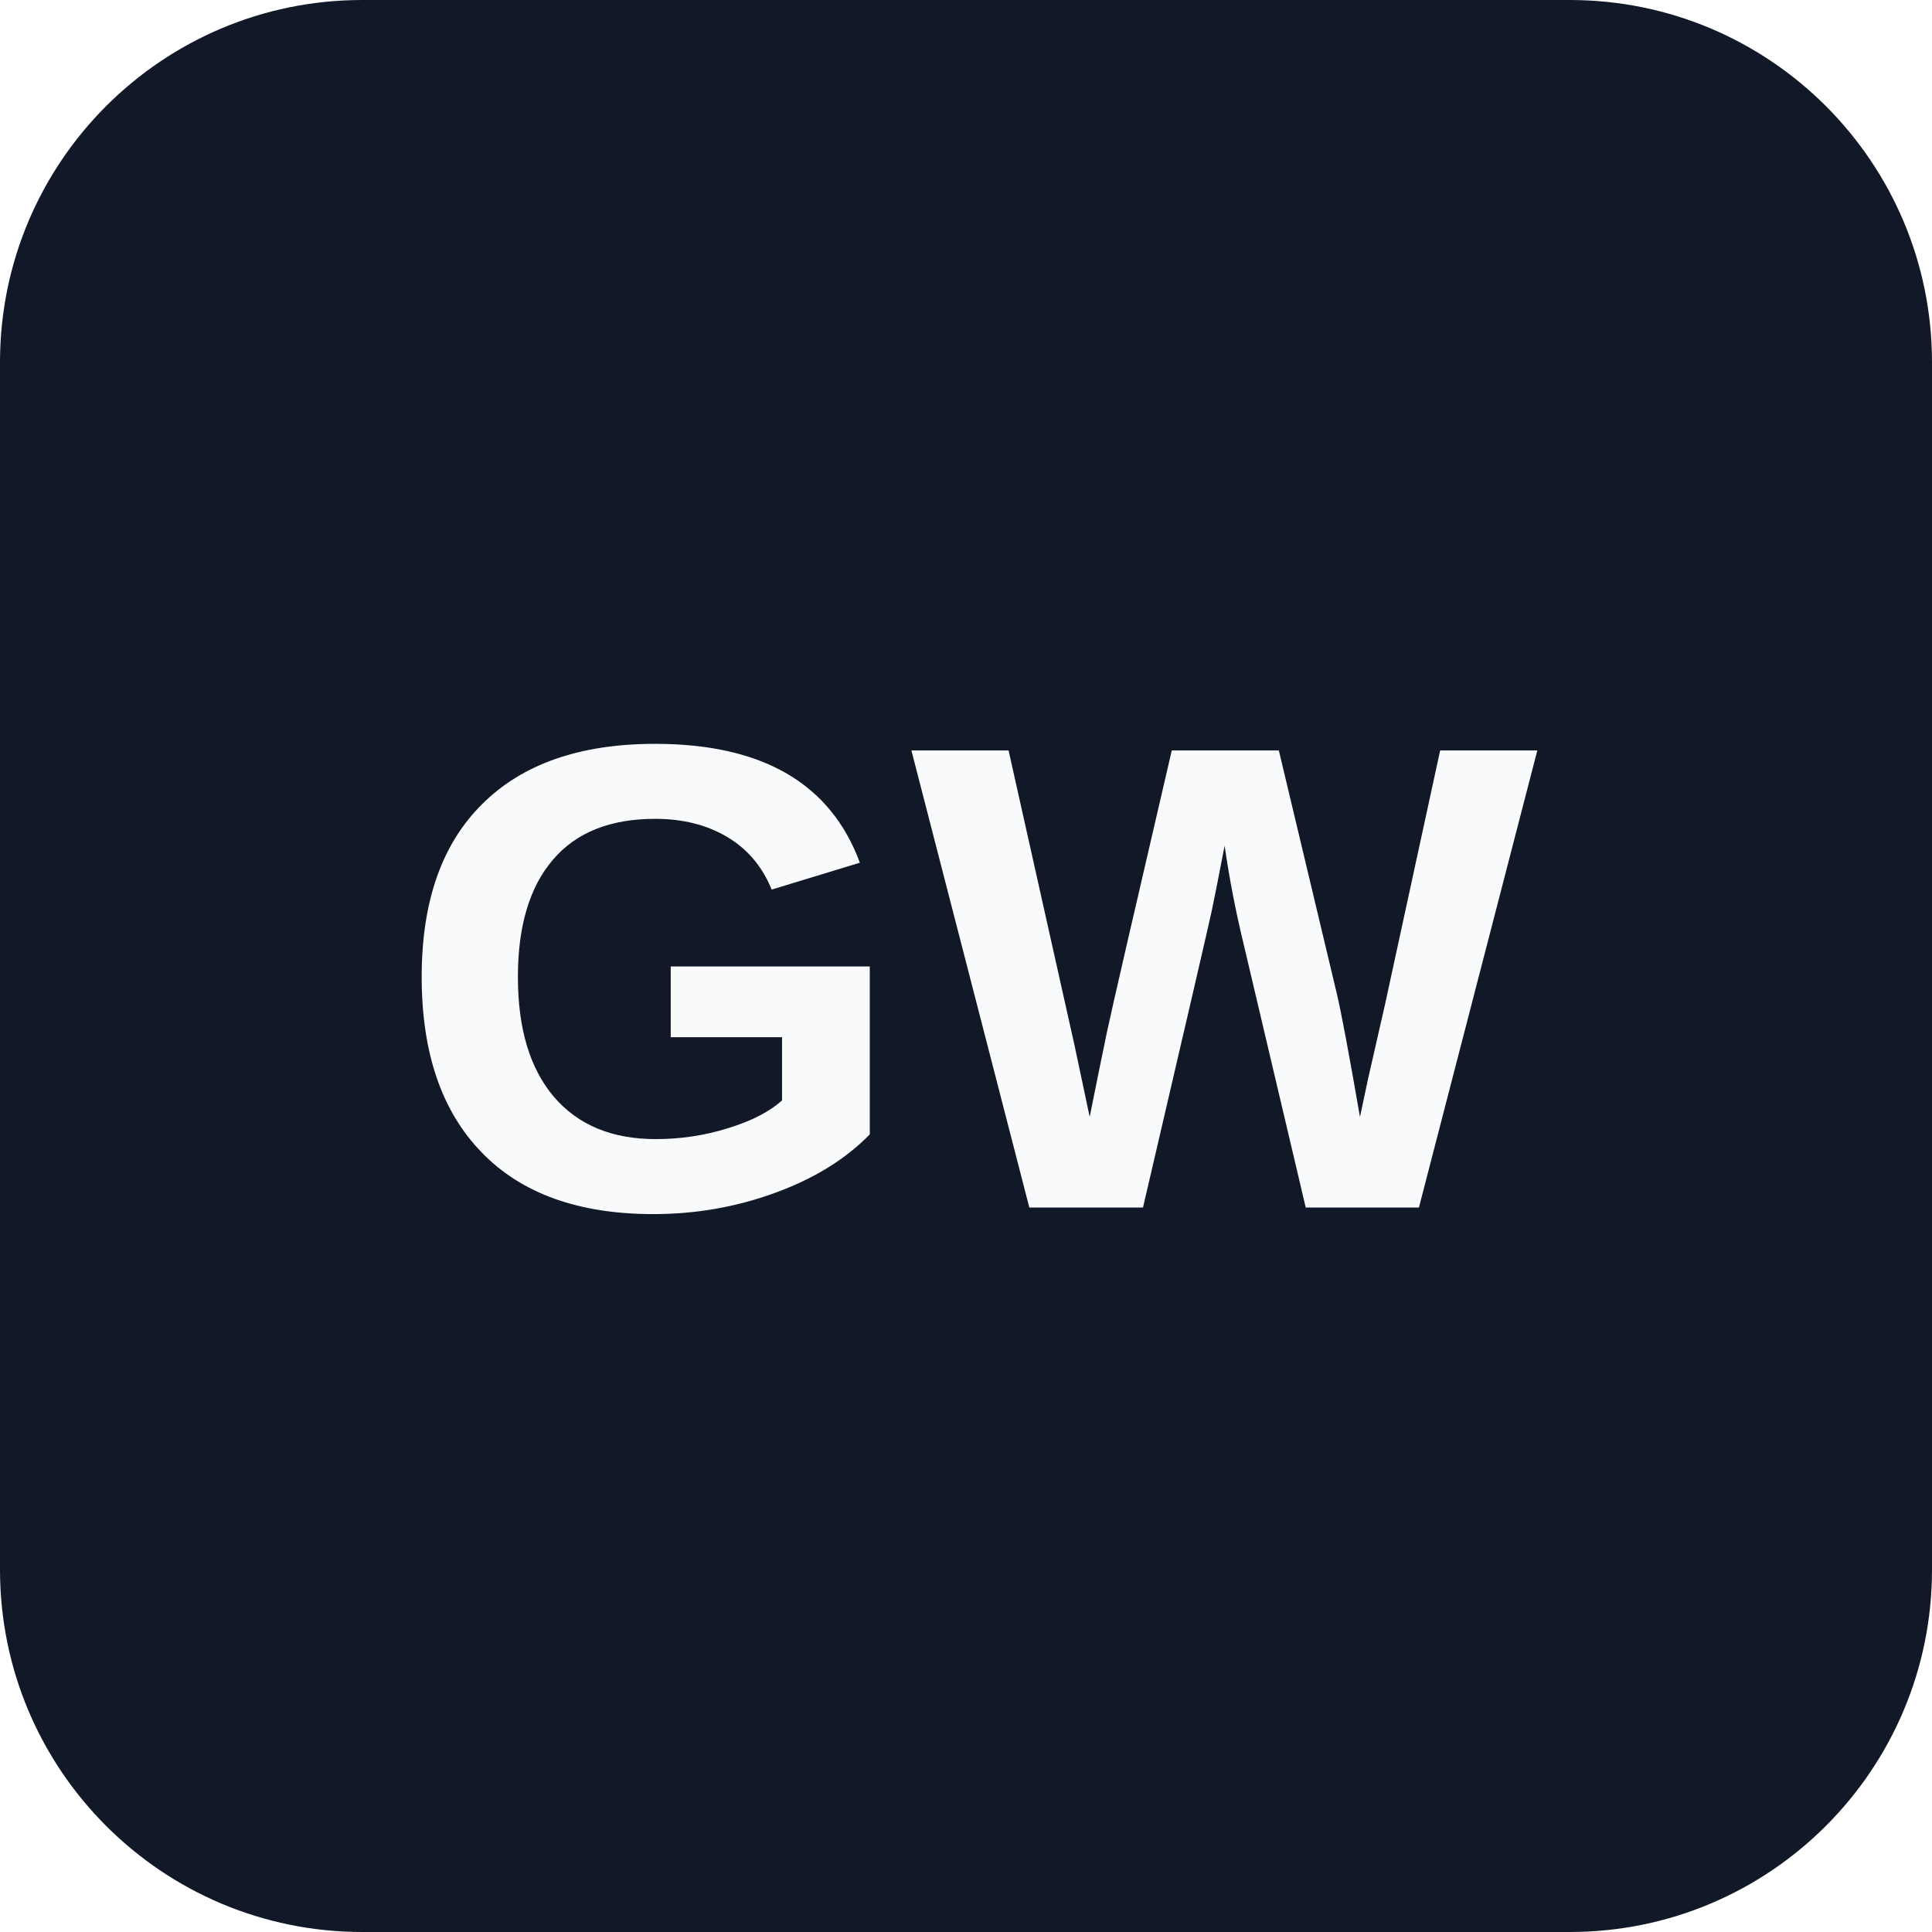
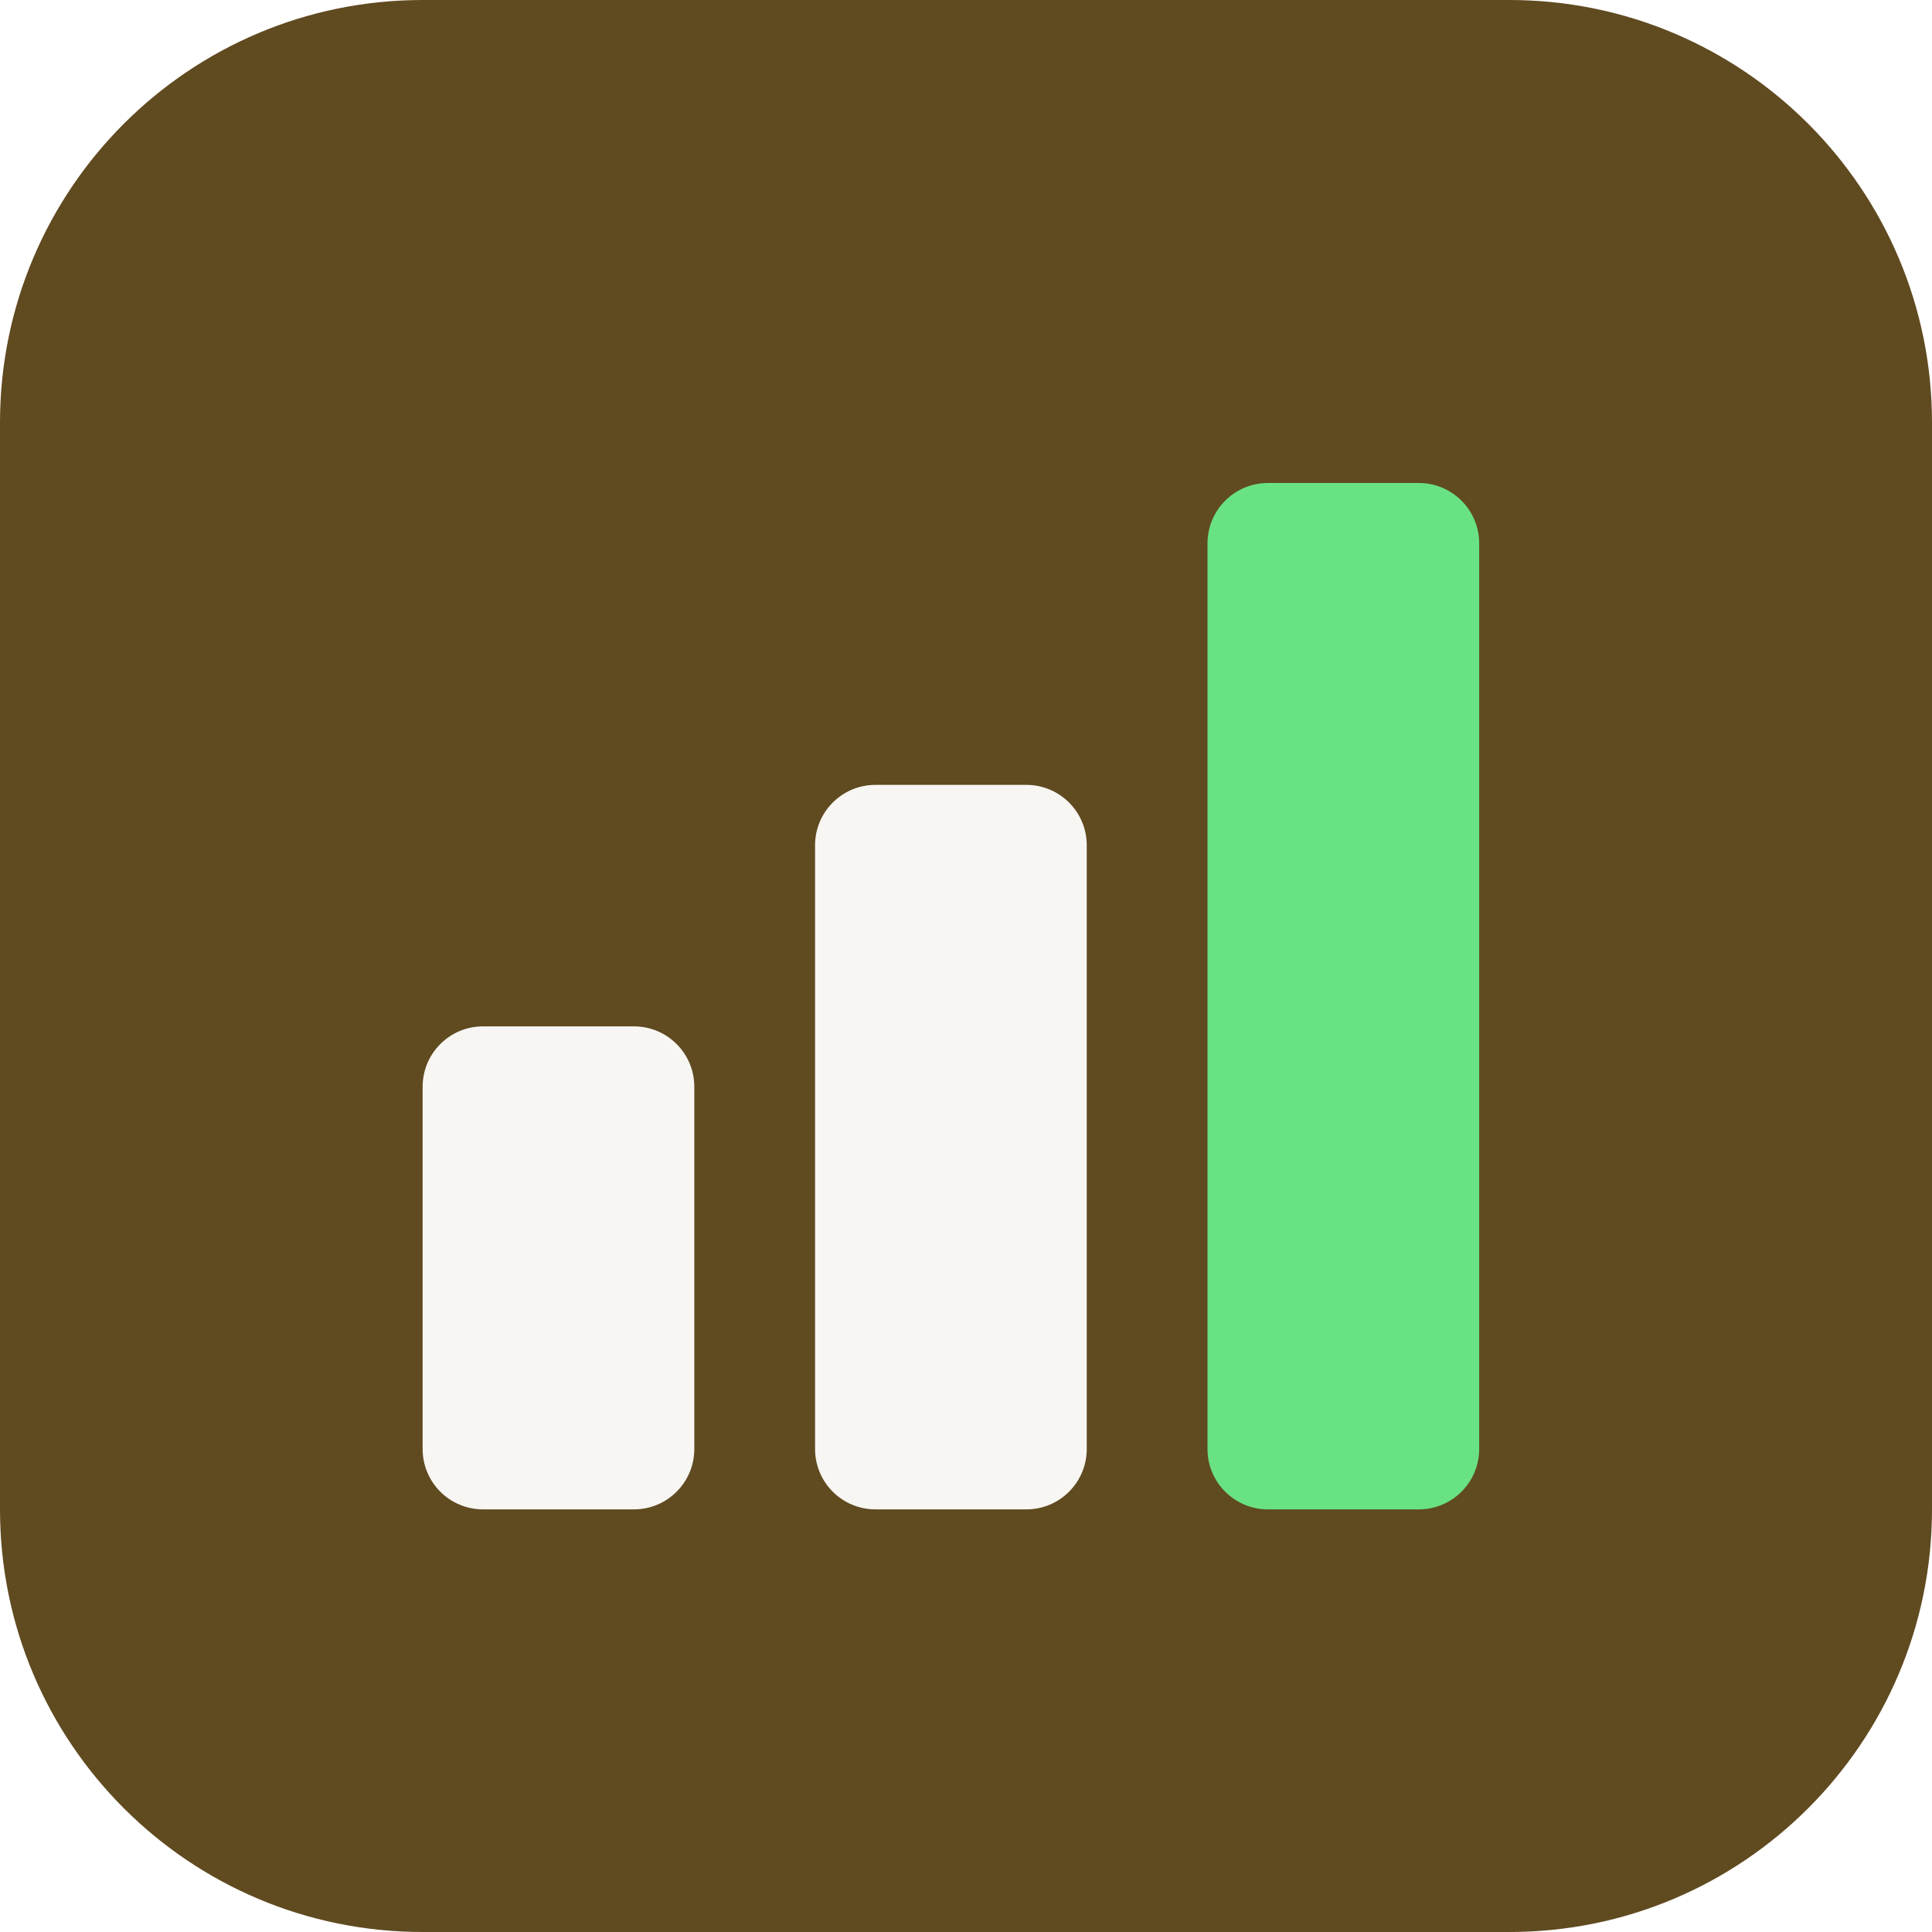
- <svg xmlns="http://www.w3.org/2000/svg" viewBox="0 0 64 64">
-   <rect width="64" height="64" rx="12" fill="#111827" />
-   <text x="32" y="40" text-anchor="middle" font-family="Arial,sans-serif" font-size="22" font-weight="700" fill="#f9fafb">GW</text>
+ <svg xmlns="http://www.w3.org/2000/svg" width="64" height="64" viewBox="0 0 64 64" role="img">
+   <rect width="64" height="64" rx="14" fill="hsl(40 50% 25%)" />
+   <g transform="rotate(0 32 32)">
+     <rect x="14" y="34" width="9" height="16" rx="2" fill="hsl(40 24% 96%)" />
+     <rect x="27" y="26" width="9" height="24" rx="2" fill="hsl(40 24% 96%)" />
+     <rect x="40" y="16" width="9" height="34" rx="2" fill="hsl(133 68% 65%)" />
+   </g>
</svg>
